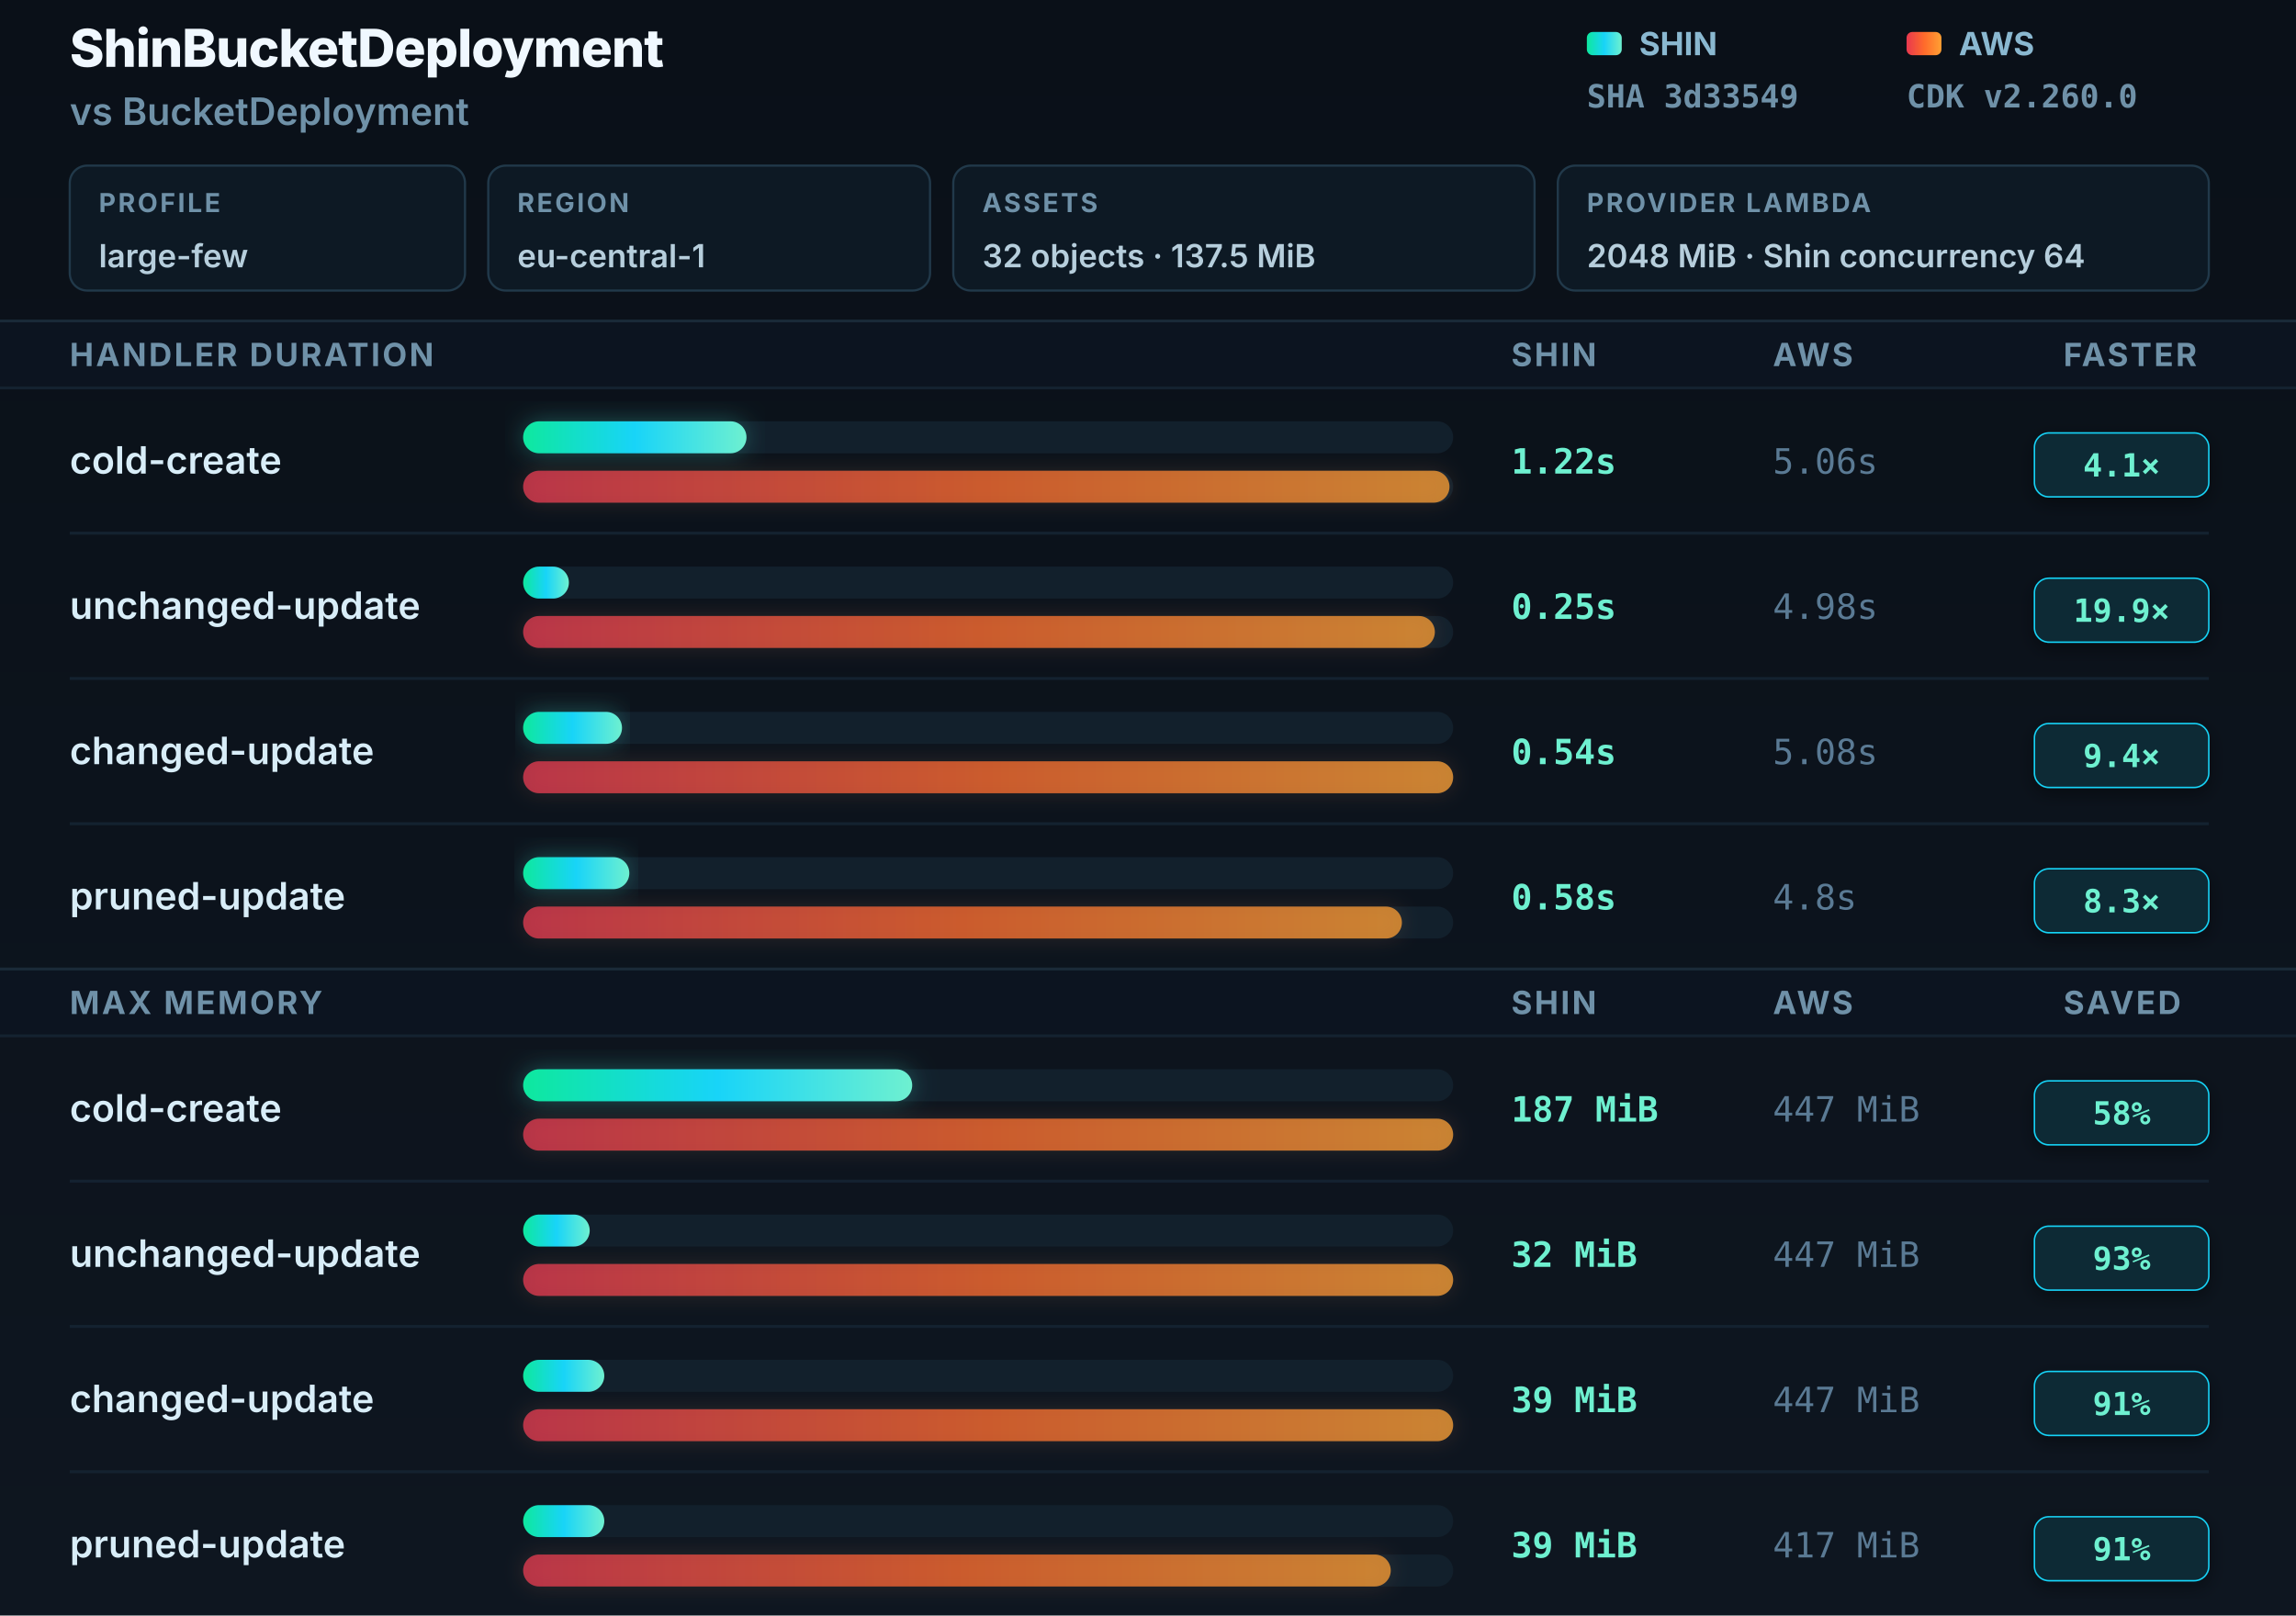
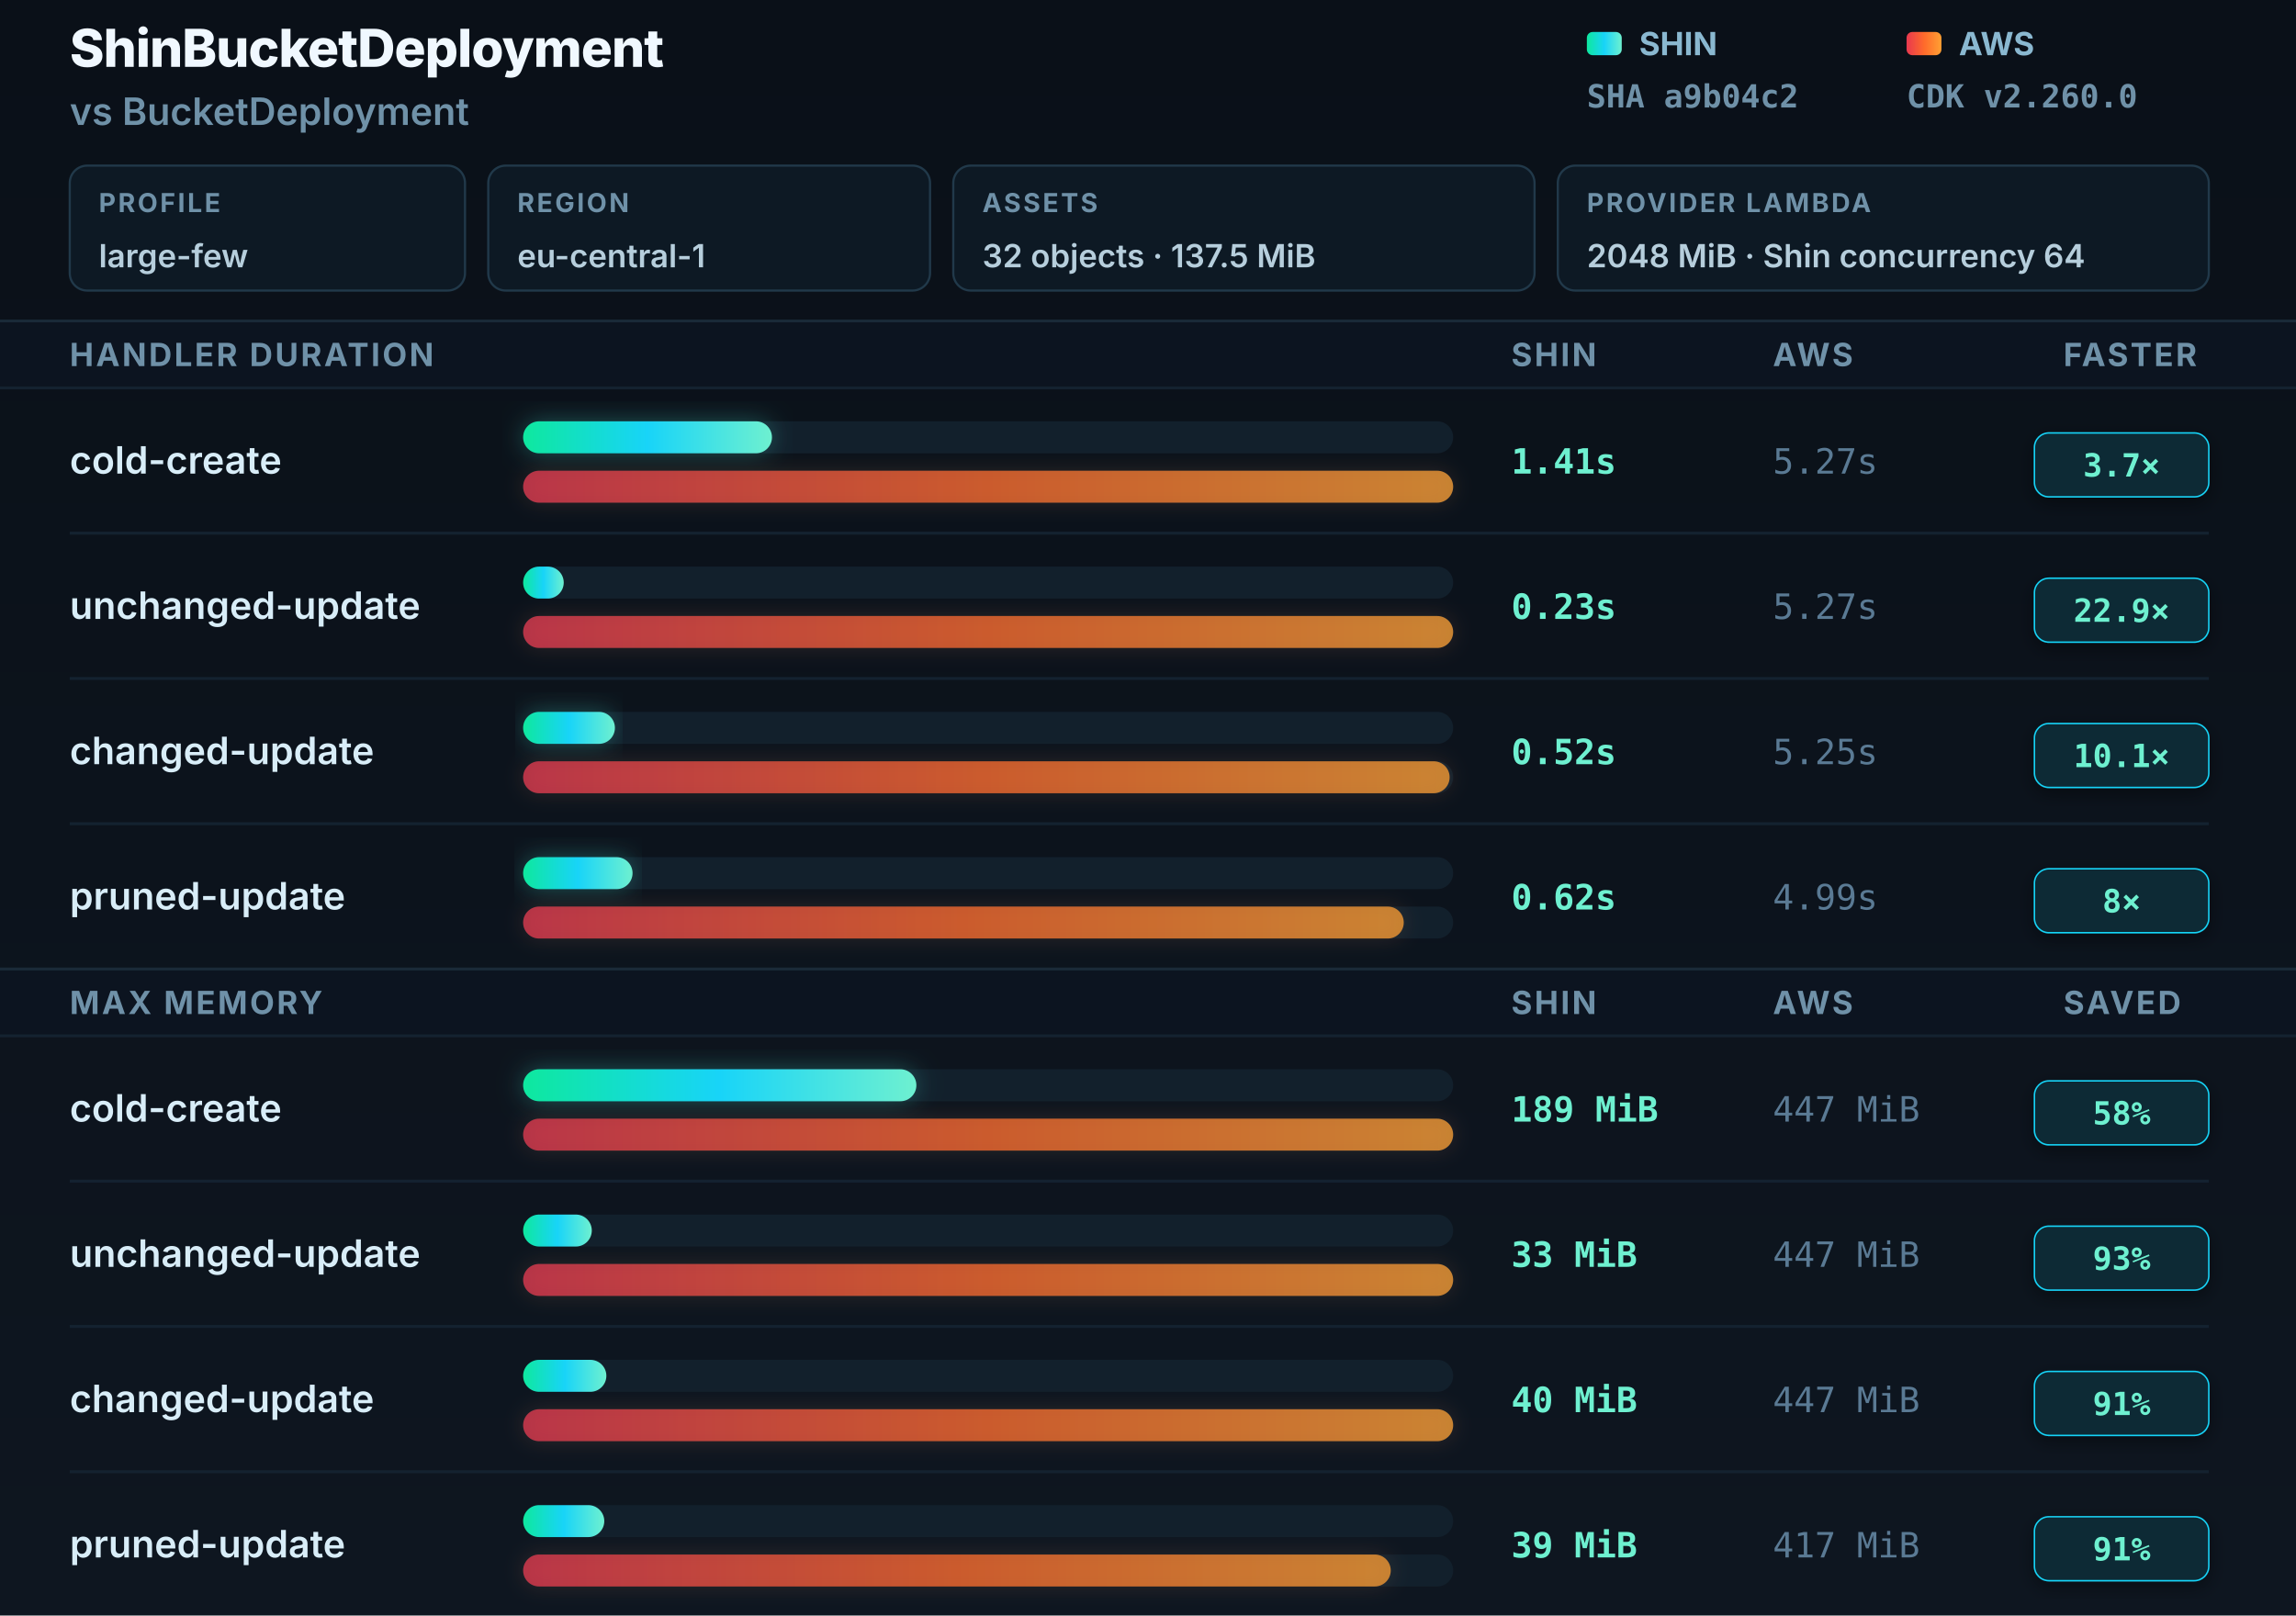
<svg xmlns="http://www.w3.org/2000/svg" width="790" height="556" viewBox="0 0 790 556" role="img" aria-labelledby="title desc">
  <defs>
    <linearGradient id="shin" x1="0" y1="0" x2="1" y2="0">
      <stop offset="0" stop-color="#0ee89e" />
      <stop offset="0.5" stop-color="#18d4f8" />
      <stop offset="1" stop-color="#6ef0d0" />
    </linearGradient>
    <linearGradient id="aws" x1="0" y1="0" x2="1" y2="0">
      <stop offset="0" stop-color="#e8384f" />
      <stop offset="0.5" stop-color="#ff6a2b" />
      <stop offset="1" stop-color="#ffa033" />
    </linearGradient>
    <linearGradient id="bgGrad" x1="0" y1="0" x2="0" y2="1">
      <stop offset="0" stop-color="#0a1018" />
      <stop offset="1" stop-color="#0e1620" />
    </linearGradient>
    <filter id="gS" x="-8%" y="-60%" width="116%" height="220%">
      <feGaussianBlur in="SourceGraphic" stdDeviation="4" />
      <feColorMatrix type="matrix" values="0 0 0 0 0.06 0 0 0 0 0.85 0 0 0 0 0.7 0 0 0 0.6 0" />
    </filter>
    <filter id="gA" x="-8%" y="-60%" width="116%" height="220%">
      <feGaussianBlur in="SourceGraphic" stdDeviation="3.5" />
      <feColorMatrix type="matrix" values="0 0 0 0 0.95 0 0 0 0 0.35 0 0 0 0 0.15 0 0 0 0.4 0" />
    </filter>
    <filter id="badgeShadow" x="-20%" y="-30%" width="140%" height="160%">
      <feDropShadow dx="0" dy="2" stdDeviation="3" flood-color="#000" flood-opacity="0.4" />
    </filter>
  </defs>
  <rect width="790" height="556" fill="url(#bgGrad)" />
  <text x="24" y="23" font-family="Inter, -apple-system, sans-serif" font-size="18" font-weight="800" fill="#f0f8ff" letter-spacing="-0.3">ShinBucketDeployment</text>
  <text x="24" y="43" font-family="Inter, -apple-system, sans-serif" font-size="13" font-weight="600" fill="#6f91a8">vs BucketDeployment</text>
  <rect x="24" y="57" width="136" height="43" rx="6" fill="#0d1924" stroke="#21394a" stroke-width="0.75" />
  <text x="34" y="73" font-family="Inter, -apple-system, sans-serif" font-size="9" font-weight="700" fill="#6f91a8" letter-spacing="0.8">PROFILE</text>
  <text x="34" y="92" font-family="Inter, -apple-system, sans-serif" font-size="11" font-weight="600" fill="#b6cedc">large-few</text>
  <rect x="168" y="57" width="152" height="43" rx="6" fill="#0d1924" stroke="#21394a" stroke-width="0.75" />
  <text x="178" y="73" font-family="Inter, -apple-system, sans-serif" font-size="9" font-weight="700" fill="#6f91a8" letter-spacing="0.8">REGION</text>
  <text x="178" y="92" font-family="Inter, -apple-system, sans-serif" font-size="11" font-weight="600" fill="#b6cedc">eu-central-1</text>
  <rect x="328" y="57" width="200" height="43" rx="6" fill="#0d1924" stroke="#21394a" stroke-width="0.75" />
  <text x="338" y="73" font-family="Inter, -apple-system, sans-serif" font-size="9" font-weight="700" fill="#6f91a8" letter-spacing="0.8">ASSETS</text>
  <text x="338" y="92" font-family="Inter, -apple-system, sans-serif" font-size="11" font-weight="600" fill="#b6cedc">32 objects · 137.5 MiB</text>
  <rect x="536" y="57" width="224" height="43" rx="6" fill="#0d1924" stroke="#21394a" stroke-width="0.75" />
  <text x="546" y="73" font-family="Inter, -apple-system, sans-serif" font-size="9" font-weight="700" fill="#6f91a8" letter-spacing="0.8">PROVIDER LAMBDA</text>
  <text x="546" y="92" font-family="Inter, -apple-system, sans-serif" font-size="11" font-weight="600" fill="#b6cedc">2048 MiB · Shin concurrency 64</text>
  <rect x="546" y="11" width="12" height="8" rx="2" fill="url(#shin)" />
  <text x="564" y="19" font-family="Inter, -apple-system, sans-serif" font-size="11" font-weight="700" fill="#8ab8d0">SHIN</text>
-   <text x="546" y="37" font-family="JetBrains Mono, monospace" font-size="11" font-weight="600" fill="#6f91a8">SHA 3d33549</text>
+   <text x="546" y="37" font-family="JetBrains Mono, monospace" font-size="11" font-weight="600" fill="#6f91a8">SHA a9b04c2</text>
  <rect x="656" y="11" width="12" height="8" rx="2" fill="url(#aws)" />
  <text x="674" y="19" font-family="Inter, -apple-system, sans-serif" font-size="11" font-weight="700" fill="#8ab8d0">AWS</text>
  <text x="656" y="37" font-family="JetBrains Mono, monospace" font-size="11" font-weight="600" fill="#6f91a8">CDK v2.260.0</text>
  <rect x="0" y="110" width="790" height="1" fill="#1a2a38" />
  <rect y="111" width="790" height="22" fill="#0c1420" />
  <text x="24" y="126" font-family="Inter, -apple-system, sans-serif" font-size="11" font-weight="700" fill="#6f91a8" letter-spacing="0.8">HANDLER DURATION</text>
  <text x="520" y="126" font-family="Inter, -apple-system, sans-serif" font-size="11" font-weight="700" fill="#6f91a8" letter-spacing="0.8">SHIN</text>
  <text x="610" y="126" font-family="Inter, -apple-system, sans-serif" font-size="11" font-weight="700" fill="#6f91a8" letter-spacing="0.8">AWS</text>
  <text x="710" y="126" font-family="Inter, -apple-system, sans-serif" font-size="11" font-weight="700" fill="#6f91a8" letter-spacing="0.8">FASTER</text>
  <rect x="0" y="133" width="790" height="1" fill="#142230" />
  <text x="24" y="163" font-family="Inter, -apple-system, sans-serif" font-size="13" font-weight="600" fill="#d8edf8">cold-create</text>
  <rect x="180" y="145" width="320" height="11" rx="5.5" fill="#12202c" />
-   <rect x="180" y="145" width="76.85" height="11" rx="5.5" fill="url(#shin)" filter="url(#gS)" opacity="0.5" />
-   <rect x="180" y="145" width="76.85" height="11" rx="5.5" fill="url(#shin)" />
+   <rect x="180" y="145" width="85.617" height="11" rx="5.5" fill="url(#shin)" filter="url(#gS)" opacity="0.5" />
+   <rect x="180" y="145" width="85.617" height="11" rx="5.5" fill="url(#shin)" />
  <rect x="180" y="162" width="320" height="11" rx="5.5" fill="#12202c" />
-   <rect x="180" y="162" width="318.74" height="11" rx="5.5" fill="url(#aws)" filter="url(#gA)" opacity="0.35" />
-   <rect x="180" y="162" width="318.74" height="11" rx="5.5" fill="url(#aws)" opacity="0.75" />
-   <text x="520" y="163" font-family="JetBrains Mono, monospace" font-size="12" font-weight="700" fill="#6ef0d0">1.22s</text>
-   <text x="610" y="163" font-family="JetBrains Mono, monospace" font-size="12" font-weight="400" fill="#5a7a94">5.06s</text>
+   <rect x="180" y="162" width="320" height="11" rx="5.5" fill="url(#aws)" filter="url(#gA)" opacity="0.35" />
+   <rect x="180" y="162" width="320" height="11" rx="5.5" fill="url(#aws)" opacity="0.75" />
+   <text x="520" y="163" font-family="JetBrains Mono, monospace" font-size="12" font-weight="700" fill="#6ef0d0">1.41s</text>
+   <text x="610" y="163" font-family="JetBrains Mono, monospace" font-size="12" font-weight="400" fill="#5a7a94">5.27s</text>
  <rect x="700" y="149" width="60" height="22" rx="5" fill="#082b35" stroke="#18d4f8" stroke-width="0.5" filter="url(#badgeShadow)" />
-   <text x="730" y="164" text-anchor="middle" font-family="JetBrains Mono, monospace" font-size="11" font-weight="800" fill="#6ef0d0">4.1×</text>
+   <text x="730" y="164" text-anchor="middle" font-family="JetBrains Mono, monospace" font-size="11" font-weight="800" fill="#6ef0d0">3.7×</text>
  <rect x="24" y="183" width="736" height="1" fill="#142230" />
  <text x="24" y="213" font-family="Inter, -apple-system, sans-serif" font-size="13" font-weight="600" fill="#d8edf8">unchanged-update</text>
  <rect x="180" y="195" width="320" height="11" rx="5.5" fill="#12202c" />
-   <rect x="180" y="195" width="15.748" height="11" rx="5.5" fill="url(#shin)" />
+   <rect x="180" y="195" width="13.966" height="11" rx="5.5" fill="url(#shin)" />
  <rect x="180" y="212" width="320" height="11" rx="5.5" fill="#12202c" />
-   <rect x="180" y="212" width="313.701" height="11" rx="5.5" fill="url(#aws)" filter="url(#gA)" opacity="0.35" />
-   <rect x="180" y="212" width="313.701" height="11" rx="5.5" fill="url(#aws)" opacity="0.75" />
-   <text x="520" y="213" font-family="JetBrains Mono, monospace" font-size="12" font-weight="700" fill="#6ef0d0">0.25s</text>
-   <text x="610" y="213" font-family="JetBrains Mono, monospace" font-size="12" font-weight="400" fill="#5a7a94">4.98s</text>
+   <rect x="180" y="212" width="320" height="11" rx="5.5" fill="url(#aws)" filter="url(#gA)" opacity="0.35" />
+   <rect x="180" y="212" width="320" height="11" rx="5.5" fill="url(#aws)" opacity="0.75" />
+   <text x="520" y="213" font-family="JetBrains Mono, monospace" font-size="12" font-weight="700" fill="#6ef0d0">0.23s</text>
+   <text x="610" y="213" font-family="JetBrains Mono, monospace" font-size="12" font-weight="400" fill="#5a7a94">5.27s</text>
  <rect x="700" y="199" width="60" height="22" rx="5" fill="#082b35" stroke="#18d4f8" stroke-width="0.5" filter="url(#badgeShadow)" />
-   <text x="730" y="214" text-anchor="middle" font-family="JetBrains Mono, monospace" font-size="11" font-weight="800" fill="#6ef0d0">19.9×</text>
+   <text x="730" y="214" text-anchor="middle" font-family="JetBrains Mono, monospace" font-size="11" font-weight="800" fill="#6ef0d0">22.9×</text>
  <rect x="24" y="233" width="736" height="1" fill="#142230" />
  <text x="24" y="263" font-family="Inter, -apple-system, sans-serif" font-size="13" font-weight="600" fill="#d8edf8">changed-update</text>
  <rect x="180" y="245" width="320" height="11" rx="5.5" fill="#12202c" />
-   <rect x="180" y="245" width="34.016" height="11" rx="5.5" fill="url(#shin)" filter="url(#gS)" opacity="0.5" />
-   <rect x="180" y="245" width="34.016" height="11" rx="5.5" fill="url(#shin)" />
+   <rect x="180" y="245" width="31.575" height="11" rx="5.5" fill="url(#shin)" filter="url(#gS)" opacity="0.5" />
+   <rect x="180" y="245" width="31.575" height="11" rx="5.5" fill="url(#shin)" />
  <rect x="180" y="262" width="320" height="11" rx="5.5" fill="#12202c" />
-   <rect x="180" y="262" width="320" height="11" rx="5.5" fill="url(#aws)" filter="url(#gA)" opacity="0.35" />
-   <rect x="180" y="262" width="320" height="11" rx="5.5" fill="url(#aws)" opacity="0.75" />
-   <text x="520" y="263" font-family="JetBrains Mono, monospace" font-size="12" font-weight="700" fill="#6ef0d0">0.54s</text>
-   <text x="610" y="263" font-family="JetBrains Mono, monospace" font-size="12" font-weight="400" fill="#5a7a94">5.08s</text>
+   <rect x="180" y="262" width="318.786" height="11" rx="5.5" fill="url(#aws)" filter="url(#gA)" opacity="0.35" />
+   <rect x="180" y="262" width="318.786" height="11" rx="5.5" fill="url(#aws)" opacity="0.75" />
+   <text x="520" y="263" font-family="JetBrains Mono, monospace" font-size="12" font-weight="700" fill="#6ef0d0">0.52s</text>
+   <text x="610" y="263" font-family="JetBrains Mono, monospace" font-size="12" font-weight="400" fill="#5a7a94">5.25s</text>
  <rect x="700" y="249" width="60" height="22" rx="5" fill="#082b35" stroke="#18d4f8" stroke-width="0.5" filter="url(#badgeShadow)" />
-   <text x="730" y="264" text-anchor="middle" font-family="JetBrains Mono, monospace" font-size="11" font-weight="800" fill="#6ef0d0">9.4×</text>
+   <text x="730" y="264" text-anchor="middle" font-family="JetBrains Mono, monospace" font-size="11" font-weight="800" fill="#6ef0d0">10.1×</text>
  <rect x="24" y="283" width="736" height="1" fill="#142230" />
  <text x="24" y="313" font-family="Inter, -apple-system, sans-serif" font-size="13" font-weight="600" fill="#d8edf8">pruned-update</text>
  <rect x="180" y="295" width="320" height="11" rx="5.5" fill="#12202c" />
-   <rect x="180" y="295" width="36.535" height="11" rx="5.5" fill="url(#shin)" filter="url(#gS)" opacity="0.5" />
-   <rect x="180" y="295" width="36.535" height="11" rx="5.5" fill="url(#shin)" />
+   <rect x="180" y="295" width="37.647" height="11" rx="5.5" fill="url(#shin)" filter="url(#gS)" opacity="0.5" />
+   <rect x="180" y="295" width="37.647" height="11" rx="5.5" fill="url(#shin)" />
  <rect x="180" y="312" width="320" height="11" rx="5.5" fill="#12202c" />
-   <rect x="180" y="312" width="302.362" height="11" rx="5.5" fill="url(#aws)" filter="url(#gA)" opacity="0.35" />
-   <rect x="180" y="312" width="302.362" height="11" rx="5.5" fill="url(#aws)" opacity="0.75" />
-   <text x="520" y="313" font-family="JetBrains Mono, monospace" font-size="12" font-weight="700" fill="#6ef0d0">0.58s</text>
-   <text x="610" y="313" font-family="JetBrains Mono, monospace" font-size="12" font-weight="400" fill="#5a7a94">4.8s</text>
+   <rect x="180" y="312" width="302.998" height="11" rx="5.5" fill="url(#aws)" filter="url(#gA)" opacity="0.35" />
+   <rect x="180" y="312" width="302.998" height="11" rx="5.5" fill="url(#aws)" opacity="0.75" />
+   <text x="520" y="313" font-family="JetBrains Mono, monospace" font-size="12" font-weight="700" fill="#6ef0d0">0.62s</text>
+   <text x="610" y="313" font-family="JetBrains Mono, monospace" font-size="12" font-weight="400" fill="#5a7a94">4.99s</text>
  <rect x="700" y="299" width="60" height="22" rx="5" fill="#082b35" stroke="#18d4f8" stroke-width="0.5" filter="url(#badgeShadow)" />
-   <text x="730" y="314" text-anchor="middle" font-family="JetBrains Mono, monospace" font-size="11" font-weight="800" fill="#6ef0d0">8.3×</text>
+   <text x="730" y="314" text-anchor="middle" font-family="JetBrains Mono, monospace" font-size="11" font-weight="800" fill="#6ef0d0">8×</text>
  <rect x="0" y="333" width="790" height="1" fill="#1a2a38" />
  <rect y="334" width="790" height="22" fill="#0c1420" />
  <text x="24" y="349" font-family="Inter, -apple-system, sans-serif" font-size="11" font-weight="700" fill="#6f91a8" letter-spacing="0.8">MAX MEMORY</text>
  <text x="520" y="349" font-family="Inter, -apple-system, sans-serif" font-size="11" font-weight="700" fill="#6f91a8" letter-spacing="0.8">SHIN</text>
  <text x="610" y="349" font-family="Inter, -apple-system, sans-serif" font-size="11" font-weight="700" fill="#6f91a8" letter-spacing="0.8">AWS</text>
  <text x="710" y="349" font-family="Inter, -apple-system, sans-serif" font-size="11" font-weight="700" fill="#6f91a8" letter-spacing="0.8">SAVED</text>
  <rect x="0" y="356" width="790" height="1" fill="#142230" />
  <text x="24" y="386" font-family="Inter, -apple-system, sans-serif" font-size="13" font-weight="600" fill="#d8edf8">cold-create</text>
  <rect x="180" y="368" width="320" height="11" rx="5.5" fill="#12202c" />
-   <rect x="180" y="368" width="133.87" height="11" rx="5.5" fill="url(#shin)" filter="url(#gS)" opacity="0.5" />
-   <rect x="180" y="368" width="133.87" height="11" rx="5.5" fill="url(#shin)" />
+   <rect x="180" y="368" width="135.302" height="11" rx="5.5" fill="url(#shin)" filter="url(#gS)" opacity="0.5" />
+   <rect x="180" y="368" width="135.302" height="11" rx="5.5" fill="url(#shin)" />
  <rect x="180" y="385" width="320" height="11" rx="5.5" fill="#12202c" />
  <rect x="180" y="385" width="320" height="11" rx="5.5" fill="url(#aws)" filter="url(#gA)" opacity="0.35" />
  <rect x="180" y="385" width="320" height="11" rx="5.5" fill="url(#aws)" opacity="0.75" />
-   <text x="520" y="386" font-family="JetBrains Mono, monospace" font-size="12" font-weight="700" fill="#6ef0d0">187 MiB</text>
+   <text x="520" y="386" font-family="JetBrains Mono, monospace" font-size="12" font-weight="700" fill="#6ef0d0">189 MiB</text>
  <text x="610" y="386" font-family="JetBrains Mono, monospace" font-size="12" font-weight="400" fill="#5a7a94">447 MiB</text>
  <rect x="700" y="372" width="60" height="22" rx="5" fill="#082b35" stroke="#18d4f8" stroke-width="0.5" filter="url(#badgeShadow)" />
  <text x="730" y="387" text-anchor="middle" font-family="JetBrains Mono, monospace" font-size="11" font-weight="800" fill="#6ef0d0">58%</text>
  <rect x="24" y="406" width="736" height="1" fill="#142230" />
  <text x="24" y="436" font-family="Inter, -apple-system, sans-serif" font-size="13" font-weight="600" fill="#d8edf8">unchanged-update</text>
  <rect x="180" y="418" width="320" height="11" rx="5.5" fill="#12202c" />
-   <rect x="180" y="418" width="22.908" height="11" rx="5.5" fill="url(#shin)" />
+   <rect x="180" y="418" width="23.624" height="11" rx="5.5" fill="url(#shin)" />
  <rect x="180" y="435" width="320" height="11" rx="5.5" fill="#12202c" />
  <rect x="180" y="435" width="320" height="11" rx="5.5" fill="url(#aws)" filter="url(#gA)" opacity="0.35" />
  <rect x="180" y="435" width="320" height="11" rx="5.5" fill="url(#aws)" opacity="0.75" />
-   <text x="520" y="436" font-family="JetBrains Mono, monospace" font-size="12" font-weight="700" fill="#6ef0d0">32 MiB</text>
+   <text x="520" y="436" font-family="JetBrains Mono, monospace" font-size="12" font-weight="700" fill="#6ef0d0">33 MiB</text>
  <text x="610" y="436" font-family="JetBrains Mono, monospace" font-size="12" font-weight="400" fill="#5a7a94">447 MiB</text>
  <rect x="700" y="422" width="60" height="22" rx="5" fill="#082b35" stroke="#18d4f8" stroke-width="0.5" filter="url(#badgeShadow)" />
  <text x="730" y="437" text-anchor="middle" font-family="JetBrains Mono, monospace" font-size="11" font-weight="800" fill="#6ef0d0">93%</text>
  <rect x="24" y="456" width="736" height="1" fill="#142230" />
  <text x="24" y="486" font-family="Inter, -apple-system, sans-serif" font-size="13" font-weight="600" fill="#d8edf8">changed-update</text>
  <rect x="180" y="468" width="320" height="11" rx="5.5" fill="#12202c" />
-   <rect x="180" y="468" width="27.919" height="11" rx="5.5" fill="url(#shin)" />
+   <rect x="180" y="468" width="28.635" height="11" rx="5.5" fill="url(#shin)" />
  <rect x="180" y="485" width="320" height="11" rx="5.5" fill="#12202c" />
  <rect x="180" y="485" width="320" height="11" rx="5.5" fill="url(#aws)" filter="url(#gA)" opacity="0.35" />
  <rect x="180" y="485" width="320" height="11" rx="5.5" fill="url(#aws)" opacity="0.75" />
-   <text x="520" y="486" font-family="JetBrains Mono, monospace" font-size="12" font-weight="700" fill="#6ef0d0">39 MiB</text>
+   <text x="520" y="486" font-family="JetBrains Mono, monospace" font-size="12" font-weight="700" fill="#6ef0d0">40 MiB</text>
  <text x="610" y="486" font-family="JetBrains Mono, monospace" font-size="12" font-weight="400" fill="#5a7a94">447 MiB</text>
  <rect x="700" y="472" width="60" height="22" rx="5" fill="#082b35" stroke="#18d4f8" stroke-width="0.5" filter="url(#badgeShadow)" />
  <text x="730" y="487" text-anchor="middle" font-family="JetBrains Mono, monospace" font-size="11" font-weight="800" fill="#6ef0d0">91%</text>
  <rect x="24" y="506" width="736" height="1" fill="#142230" />
  <text x="24" y="536" font-family="Inter, -apple-system, sans-serif" font-size="13" font-weight="600" fill="#d8edf8">pruned-update</text>
  <rect x="180" y="518" width="320" height="11" rx="5.5" fill="#12202c" />
  <rect x="180" y="518" width="27.919" height="11" rx="5.5" fill="url(#shin)" />
  <rect x="180" y="535" width="320" height="11" rx="5.5" fill="#12202c" />
  <rect x="180" y="535" width="298.523" height="11" rx="5.5" fill="url(#aws)" filter="url(#gA)" opacity="0.35" />
  <rect x="180" y="535" width="298.523" height="11" rx="5.5" fill="url(#aws)" opacity="0.75" />
  <text x="520" y="536" font-family="JetBrains Mono, monospace" font-size="12" font-weight="700" fill="#6ef0d0">39 MiB</text>
  <text x="610" y="536" font-family="JetBrains Mono, monospace" font-size="12" font-weight="400" fill="#5a7a94">417 MiB</text>
  <rect x="700" y="522" width="60" height="22" rx="5" fill="#082b35" stroke="#18d4f8" stroke-width="0.5" filter="url(#badgeShadow)" />
  <text x="730" y="537" text-anchor="middle" font-family="JetBrains Mono, monospace" font-size="11" font-weight="800" fill="#6ef0d0">91%</text>
</svg>
